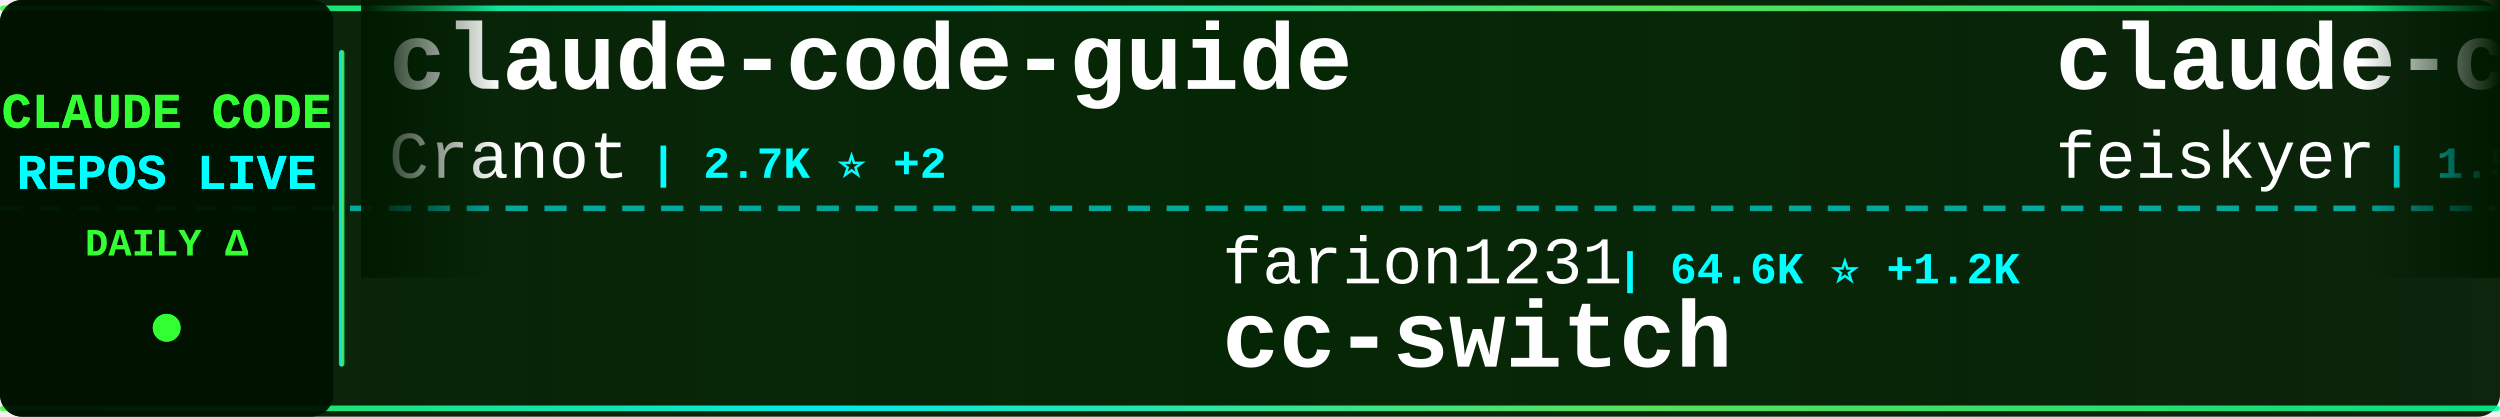
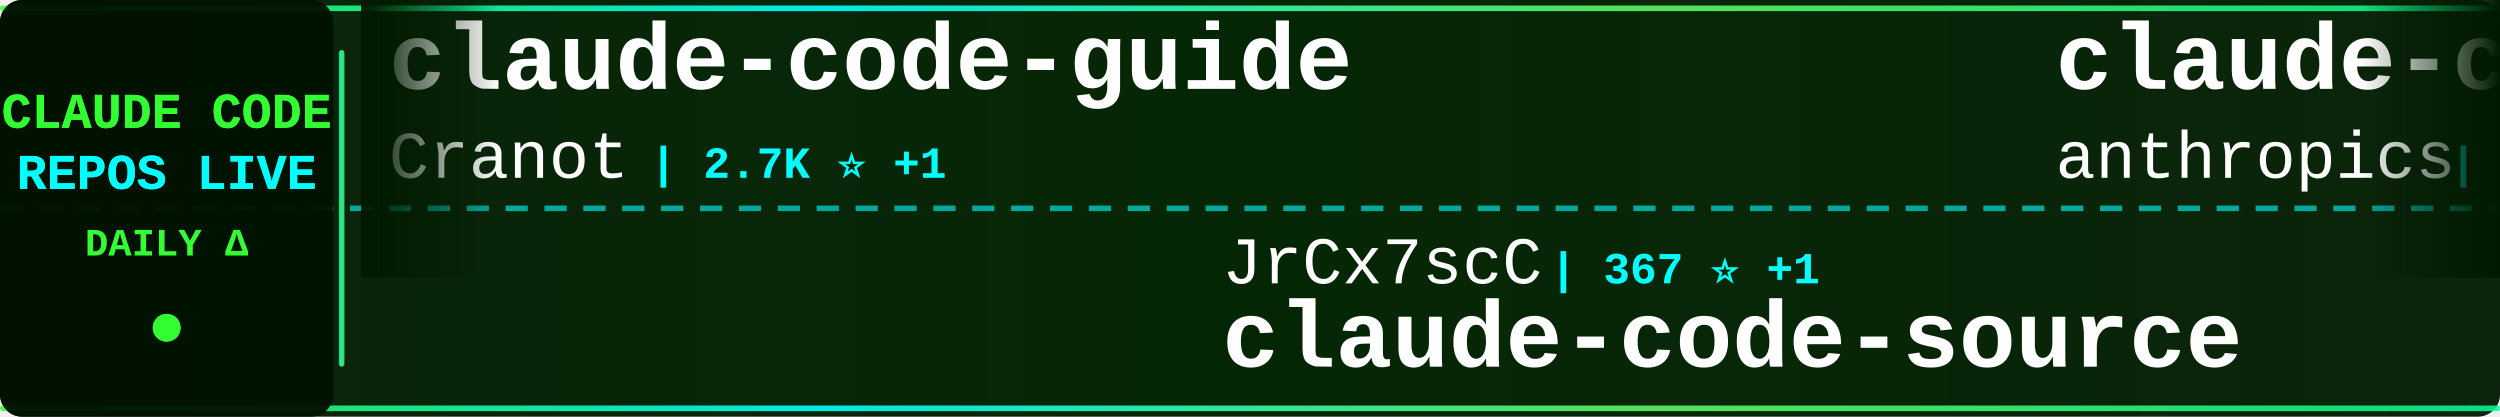
<svg xmlns="http://www.w3.org/2000/svg" width="900" height="150">
  <defs>
    <linearGradient id="tickerBg" x1="0%" y1="0%" x2="100%" y2="0%">
      <stop offset="0%" style="stop-color:#001a00;stop-opacity:0.95" />
      <stop offset="50%" style="stop-color:#002200;stop-opacity:0.98" />
      <stop offset="100%" style="stop-color:#001a00;stop-opacity:0.95" />
    </linearGradient>
    <linearGradient id="borderGrad" x1="0%" y1="0%" x2="100%" y2="0%">
      <stop offset="0%" style="stop-color:#33ff33;stop-opacity:0.85">
        <animate attributeName="stop-opacity" values="0.85;1;0.85" dur="2s" repeatCount="indefinite" />
      </stop>
      <stop offset="33%" style="stop-color:#00ffff;stop-opacity:0.9">
        <animate attributeName="stop-opacity" values="0.9;1;0.9" dur="2.2s" repeatCount="indefinite" />
      </stop>
      <stop offset="66%" style="stop-color:#66ff66;stop-opacity:0.85">
        <animate attributeName="stop-opacity" values="0.85;1;0.85" dur="1.8s" repeatCount="indefinite" />
      </stop>
      <stop offset="100%" style="stop-color:#00ff99;stop-opacity:0.85">
        <animate attributeName="stop-opacity" values="0.85;1;0.85" dur="2s" repeatCount="indefinite" />
      </stop>
    </linearGradient>
    <filter id="textGlow">
      <feGaussianBlur stdDeviation="0.1" result="coloredBlur" />
      <feMerge>
        <feMergeNode in="coloredBlur" />
        <feMergeNode in="SourceGraphic" />
      </feMerge>
    </filter>
    <filter id="metricGlow">
      <feGaussianBlur stdDeviation="0.2" result="coloredBlur" />
      <feMerge>
        <feMergeNode in="coloredBlur" />
        <feMergeNode in="SourceGraphic" />
      </feMerge>
    </filter>
    <linearGradient id="leftFade" x1="0%" y1="0%" x2="100%" y2="0%">
      <stop offset="0%" style="stop-color:#001a00;stop-opacity:1" />
      <stop offset="100%" style="stop-color:#001a00;stop-opacity:0" />
    </linearGradient>
    <linearGradient id="rightFade" x1="0%" y1="0%" x2="100%" y2="0%">
      <stop offset="0%" style="stop-color:#001a00;stop-opacity:0" />
      <stop offset="100%" style="stop-color:#001a00;stop-opacity:1" />
    </linearGradient>
  </defs>
  <rect width="900" height="150" fill="url(#tickerBg)" rx="8" />
  <rect x="0" y="2" width="900" height="2" fill="url(#borderGrad)" rx="1" />
  <rect x="0" y="146" width="900" height="2" fill="url(#borderGrad)" rx="1" />
  <line x1="0" y1="75" x2="900" y2="75" stroke="#00ffff" stroke-width="2" stroke-dasharray="8 6" opacity="0.6" />
  <rect x="0" y="0" width="120" height="150" fill="#001100" opacity="0.95" rx="8" />
  <text x="60" y="46" font-family="'Courier New', monospace" font-size="18" font-weight="bold" fill="#33ff33" text-anchor="middle" filter="url(#textGlow)">
    CLAUDE CODE
  </text>
  <text x="60" y="68" font-family="'Courier New', monospace" font-size="18" font-weight="bold" fill="#00ffff" text-anchor="middle" filter="url(#textGlow)">
    REPOS LIVE
  </text>
  <text x="60" y="92" font-family="'Courier New', monospace" font-size="14" font-weight="bold" fill="#33ff33" text-anchor="middle">
    DAILY Δ
  </text>
  <circle cx="60" cy="118" r="5" fill="#33ff33" filter="url(#metricGlow)">
    <animate attributeName="r" values="4;6;4" dur="1.5s" repeatCount="indefinite" />
    <animate attributeName="opacity" values="0.6;1;0.6" dur="1.5s" repeatCount="indefinite" />
  </circle>
  <rect x="122" y="18" width="2" height="114" fill="url(#borderGrad)" rx="1" />
  <clipPath id="tickerClip">
    <rect x="130" y="0" width="770" height="150" />
  </clipPath>
  <g clip-path="url(#tickerClip)">
    <g id="tickerItems">
      <animateTransform attributeName="transform" attributeType="XML" type="translate" from="0 0" to="-3000 0" dur="54s" repeatCount="indefinite" />
      <g transform="translate(0, 0)">
        <text x="140" y="32" font-family="'Courier New', monospace" font-size="34" font-weight="bold" fill="#ffffff">claude-code-guide</text>
        <text x="140" y="64" font-family="'Courier New', monospace" font-size="24" font-weight="normal" fill="#ffffff" opacity="1.0">Cranot</text>
-         <text x="234" y="64" font-family="'Courier New', monospace" font-size="16" font-weight="bold" fill="#00ffff"> | 2.7K ⭐ +2</text>
+         <text x="234" y="64" font-family="'Courier New', monospace" font-size="16" font-weight="bold" fill="#00ffff"> | 2.7K ⭐ +1</text>
      </g>
      <g transform="translate(300, 0)">
-         <text x="140" y="102" font-family="'Courier New', monospace" font-size="24" font-weight="normal" fill="#ffffff" opacity="1.0">farion1231</text>
-         <text x="282" y="102" font-family="'Courier New', monospace" font-size="16" font-weight="bold" fill="#00ffff"> | 64.6K ⭐ +1.2K</text>
-         <text x="140" y="132" font-family="'Courier New', monospace" font-size="34" font-weight="bold" fill="#ffffff">cc-switch</text>
-       </g>
-       <g transform="translate(600, 0)">
-         <text x="140" y="32" font-family="'Courier New', monospace" font-size="34" font-weight="bold" fill="#ffffff">claude-code-settings</text>
-         <text x="140" y="64" font-family="'Courier New', monospace" font-size="24" font-weight="normal" fill="#ffffff" opacity="1.0">feiskyer</text>
-         <text x="258" y="64" font-family="'Courier New', monospace" font-size="16" font-weight="bold" fill="#00ffff"> | 1.5K ⭐ +1</text>
-       </g>
-       <g transform="translate(900, 0)">
-         <text x="140" y="102" font-family="'Courier New', monospace" font-size="24" font-weight="normal" fill="#ffffff" opacity="1.0">ykdojo</text>
-         <text x="234" y="102" font-family="'Courier New', monospace" font-size="16" font-weight="bold" fill="#00ffff"> | 8.2K ⭐ +20</text>
-         <text x="140" y="132" font-family="'Courier New', monospace" font-size="34" font-weight="bold" fill="#ffffff">claude-code-tips</text>
-       </g>
-       <g transform="translate(1200, 0)">
-         <text x="140" y="32" font-family="'Courier New', monospace" font-size="34" font-weight="bold" fill="#ffffff">claude-code-tudou</text>
-         <text x="140" y="64" font-family="'Courier New', monospace" font-size="24" font-weight="normal" fill="#ffffff" opacity="1.0">AICoderTudou</text>
-         <text x="306" y="64" font-family="'Courier New', monospace" font-size="16" font-weight="bold" fill="#00ffff"> | 497 ⭐</text>
-       </g>
-       <g transform="translate(1500, 0)">
-         <text x="140" y="102" font-family="'Courier New', monospace" font-size="24" font-weight="normal" fill="#ffffff" opacity="1.0">LING71671</text>
-         <text x="270" y="102" font-family="'Courier New', monospace" font-size="16" font-weight="bold" fill="#00ffff"> | 815 ⭐ +2</text>
-         <text x="140" y="132" font-family="'Courier New', monospace" font-size="34" font-weight="bold" fill="#ffffff">Open-ClaudeCode</text>
-       </g>
-       <g transform="translate(1800, 0)">
-         <text x="140" y="32" font-family="'Courier New', monospace" font-size="34" font-weight="bold" fill="#ffffff">claude-code-analysis</text>
-         <text x="140" y="64" font-family="'Courier New', monospace" font-size="24" font-weight="normal" fill="#ffffff" opacity="1.0">liuup</text>
-         <text x="222" y="64" font-family="'Courier New', monospace" font-size="16" font-weight="bold" fill="#00ffff"> | 2.3K ⭐ +25</text>
-       </g>
-       <g transform="translate(2100, 0)">
-         <text x="140" y="102" font-family="'Courier New', monospace" font-size="24" font-weight="normal" fill="#ffffff" opacity="1.0">huangserva</text>
-         <text x="282" y="102" font-family="'Courier New', monospace" font-size="16" font-weight="bold" fill="#00ffff"> | 577 ⭐ +1</text>
-         <text x="140" y="132" font-family="'Courier New', monospace" font-size="34" font-weight="bold" fill="#ffffff">claude-code-cli</text>
-       </g>
-       <g transform="translate(2400, 0)">
-         <text x="140" y="32" font-family="'Courier New', monospace" font-size="34" font-weight="bold" fill="#ffffff">claude-code-templates</text>
-         <text x="140" y="64" font-family="'Courier New', monospace" font-size="24" font-weight="normal" fill="#ffffff" opacity="1.0">davila7</text>
-         <text x="246" y="64" font-family="'Courier New', monospace" font-size="16" font-weight="bold" fill="#00ffff"> | 27.1K ⭐ +50</text>
-       </g>
-       <g transform="translate(2700, 0)">
        <text x="140" y="102" font-family="'Courier New', monospace" font-size="24" font-weight="normal" fill="#ffffff" opacity="1.0">JrCx7scC</text>
        <text x="258" y="102" font-family="'Courier New', monospace" font-size="16" font-weight="bold" fill="#00ffff"> | 367 ⭐ +1</text>
        <text x="140" y="132" font-family="'Courier New', monospace" font-size="34" font-weight="bold" fill="#ffffff">claude-code-source</text>
      </g>
+       <g transform="translate(600, 0)">
+         <text x="140" y="32" font-family="'Courier New', monospace" font-size="34" font-weight="bold" fill="#ffffff">claude-code-action</text>
+         <text x="140" y="64" font-family="'Courier New', monospace" font-size="24" font-weight="normal" fill="#ffffff" opacity="1.0">anthropics</text>
+         <text x="282" y="64" font-family="'Courier New', monospace" font-size="16" font-weight="bold" fill="#00ffff"> | 7.5K ⭐ +19</text>
+       </g>
+       <g transform="translate(900, 0)">
+         <text x="140" y="102" font-family="'Courier New', monospace" font-size="24" font-weight="normal" fill="#ffffff" opacity="1.0">RichardAtCT</text>
+         <text x="294" y="102" font-family="'Courier New', monospace" font-size="16" font-weight="bold" fill="#00ffff"> | 2.6K ⭐ +7</text>
+         <text x="140" y="132" font-family="'Courier New', monospace" font-size="34" font-weight="bold" fill="#ffffff">claude-code-telegram</text>
+       </g>
+       <g transform="translate(1200, 0)">
+         <text x="140" y="32" font-family="'Courier New', monospace" font-size="34" font-weight="bold" fill="#ffffff">claude-plugins-official</text>
+         <text x="140" y="64" font-family="'Courier New', monospace" font-size="24" font-weight="normal" fill="#ffffff" opacity="1.0">anthropics</text>
+         <text x="282" y="64" font-family="'Courier New', monospace" font-size="16" font-weight="bold" fill="#00ffff"> | 19.0K ⭐ +85</text>
+       </g>
+       <g transform="translate(1500, 0)">
+         <text x="140" y="102" font-family="'Courier New', monospace" font-size="24" font-weight="normal" fill="#ffffff" opacity="1.0">sugyan</text>
+         <text x="234" y="102" font-family="'Courier New', monospace" font-size="16" font-weight="bold" fill="#00ffff"> | 1.1K ⭐ +6</text>
+         <text x="140" y="132" font-family="'Courier New', monospace" font-size="34" font-weight="bold" fill="#ffffff">claude-code-webui</text>
+       </g>
+       <g transform="translate(1800, 0)">
+         <text x="140" y="32" font-family="'Courier New', monospace" font-size="34" font-weight="bold" fill="#ffffff">awesome-claude-code-tool...</text>
+         <text x="140" y="64" font-family="'Courier New', monospace" font-size="24" font-weight="normal" fill="#ffffff" opacity="1.0">rohitg00</text>
+         <text x="258" y="64" font-family="'Courier New', monospace" font-size="16" font-weight="bold" fill="#00ffff"> | 1.6K ⭐ +12</text>
+       </g>
+       <g transform="translate(2100, 0)">
+         <text x="140" y="102" font-family="'Courier New', monospace" font-size="24" font-weight="normal" fill="#ffffff" opacity="1.0">AICoderTudou</text>
+         <text x="306" y="102" font-family="'Courier New', monospace" font-size="16" font-weight="bold" fill="#00ffff"> | 497 ⭐</text>
+         <text x="140" y="132" font-family="'Courier New', monospace" font-size="34" font-weight="bold" fill="#ffffff">claude-code-tudou</text>
+       </g>
+       <g transform="translate(2400, 0)">
+         <text x="140" y="32" font-family="'Courier New', monospace" font-size="34" font-weight="bold" fill="#ffffff">claude-code-best-practic...</text>
+         <text x="140" y="64" font-family="'Courier New', monospace" font-size="24" font-weight="normal" fill="#ffffff" opacity="1.0">shanraisshan</text>
+         <text x="306" y="64" font-family="'Courier New', monospace" font-size="16" font-weight="bold" fill="#00ffff"> | 52.0K ⭐ +199</text>
+       </g>
+       <g transform="translate(2700, 0)">
+         <text x="140" y="102" font-family="'Courier New', monospace" font-size="24" font-weight="normal" fill="#ffffff" opacity="1.0">SeemSeam</text>
+         <text x="258" y="102" font-family="'Courier New', monospace" font-size="16" font-weight="bold" fill="#00ffff"> | 2.5K ⭐ +7</text>
+         <text x="140" y="132" font-family="'Courier New', monospace" font-size="34" font-weight="bold" fill="#ffffff">claude_codex_bridge</text>
+       </g>
      <g transform="translate(3000, 0)">
        <text x="140" y="32" font-family="'Courier New', monospace" font-size="34" font-weight="bold" fill="#ffffff">claude-code-guide</text>
        <text x="140" y="64" font-family="'Courier New', monospace" font-size="24" font-weight="normal" fill="#ffffff" opacity="1.0">Cranot</text>
-         <text x="234" y="64" font-family="'Courier New', monospace" font-size="16" font-weight="bold" fill="#00ffff"> | 2.7K ⭐ +2</text>
+         <text x="234" y="64" font-family="'Courier New', monospace" font-size="16" font-weight="bold" fill="#00ffff"> | 2.7K ⭐ +1</text>
      </g>
      <g transform="translate(3300, 0)">
-         <text x="140" y="102" font-family="'Courier New', monospace" font-size="24" font-weight="normal" fill="#ffffff" opacity="1.0">farion1231</text>
-         <text x="282" y="102" font-family="'Courier New', monospace" font-size="16" font-weight="bold" fill="#00ffff"> | 64.6K ⭐ +1.2K</text>
-         <text x="140" y="132" font-family="'Courier New', monospace" font-size="34" font-weight="bold" fill="#ffffff">cc-switch</text>
+         <text x="140" y="102" font-family="'Courier New', monospace" font-size="24" font-weight="normal" fill="#ffffff" opacity="1.0">JrCx7scC</text>
+         <text x="258" y="102" font-family="'Courier New', monospace" font-size="16" font-weight="bold" fill="#00ffff"> | 367 ⭐ +1</text>
+         <text x="140" y="132" font-family="'Courier New', monospace" font-size="34" font-weight="bold" fill="#ffffff">claude-code-source</text>
      </g>
      <g transform="translate(3600, 0)">
-         <text x="140" y="32" font-family="'Courier New', monospace" font-size="34" font-weight="bold" fill="#ffffff">claude-code-settings</text>
-         <text x="140" y="64" font-family="'Courier New', monospace" font-size="24" font-weight="normal" fill="#ffffff" opacity="1.0">feiskyer</text>
-         <text x="258" y="64" font-family="'Courier New', monospace" font-size="16" font-weight="bold" fill="#00ffff"> | 1.5K ⭐ +1</text>
+         <text x="140" y="32" font-family="'Courier New', monospace" font-size="34" font-weight="bold" fill="#ffffff">claude-code-action</text>
+         <text x="140" y="64" font-family="'Courier New', monospace" font-size="24" font-weight="normal" fill="#ffffff" opacity="1.0">anthropics</text>
+         <text x="282" y="64" font-family="'Courier New', monospace" font-size="16" font-weight="bold" fill="#00ffff"> | 7.5K ⭐ +19</text>
      </g>
      <g transform="translate(3900, 0)">
-         <text x="140" y="102" font-family="'Courier New', monospace" font-size="24" font-weight="normal" fill="#ffffff" opacity="1.0">ykdojo</text>
-         <text x="234" y="102" font-family="'Courier New', monospace" font-size="16" font-weight="bold" fill="#00ffff"> | 8.2K ⭐ +20</text>
-         <text x="140" y="132" font-family="'Courier New', monospace" font-size="34" font-weight="bold" fill="#ffffff">claude-code-tips</text>
+         <text x="140" y="102" font-family="'Courier New', monospace" font-size="24" font-weight="normal" fill="#ffffff" opacity="1.0">RichardAtCT</text>
+         <text x="294" y="102" font-family="'Courier New', monospace" font-size="16" font-weight="bold" fill="#00ffff"> | 2.6K ⭐ +7</text>
+         <text x="140" y="132" font-family="'Courier New', monospace" font-size="34" font-weight="bold" fill="#ffffff">claude-code-telegram</text>
      </g>
    </g>
  </g>
  <rect x="130" y="0" width="50" height="100" fill="url(#leftFade)" />
  <rect x="850" y="0" width="50" height="100" fill="url(#rightFade)" />
</svg>
